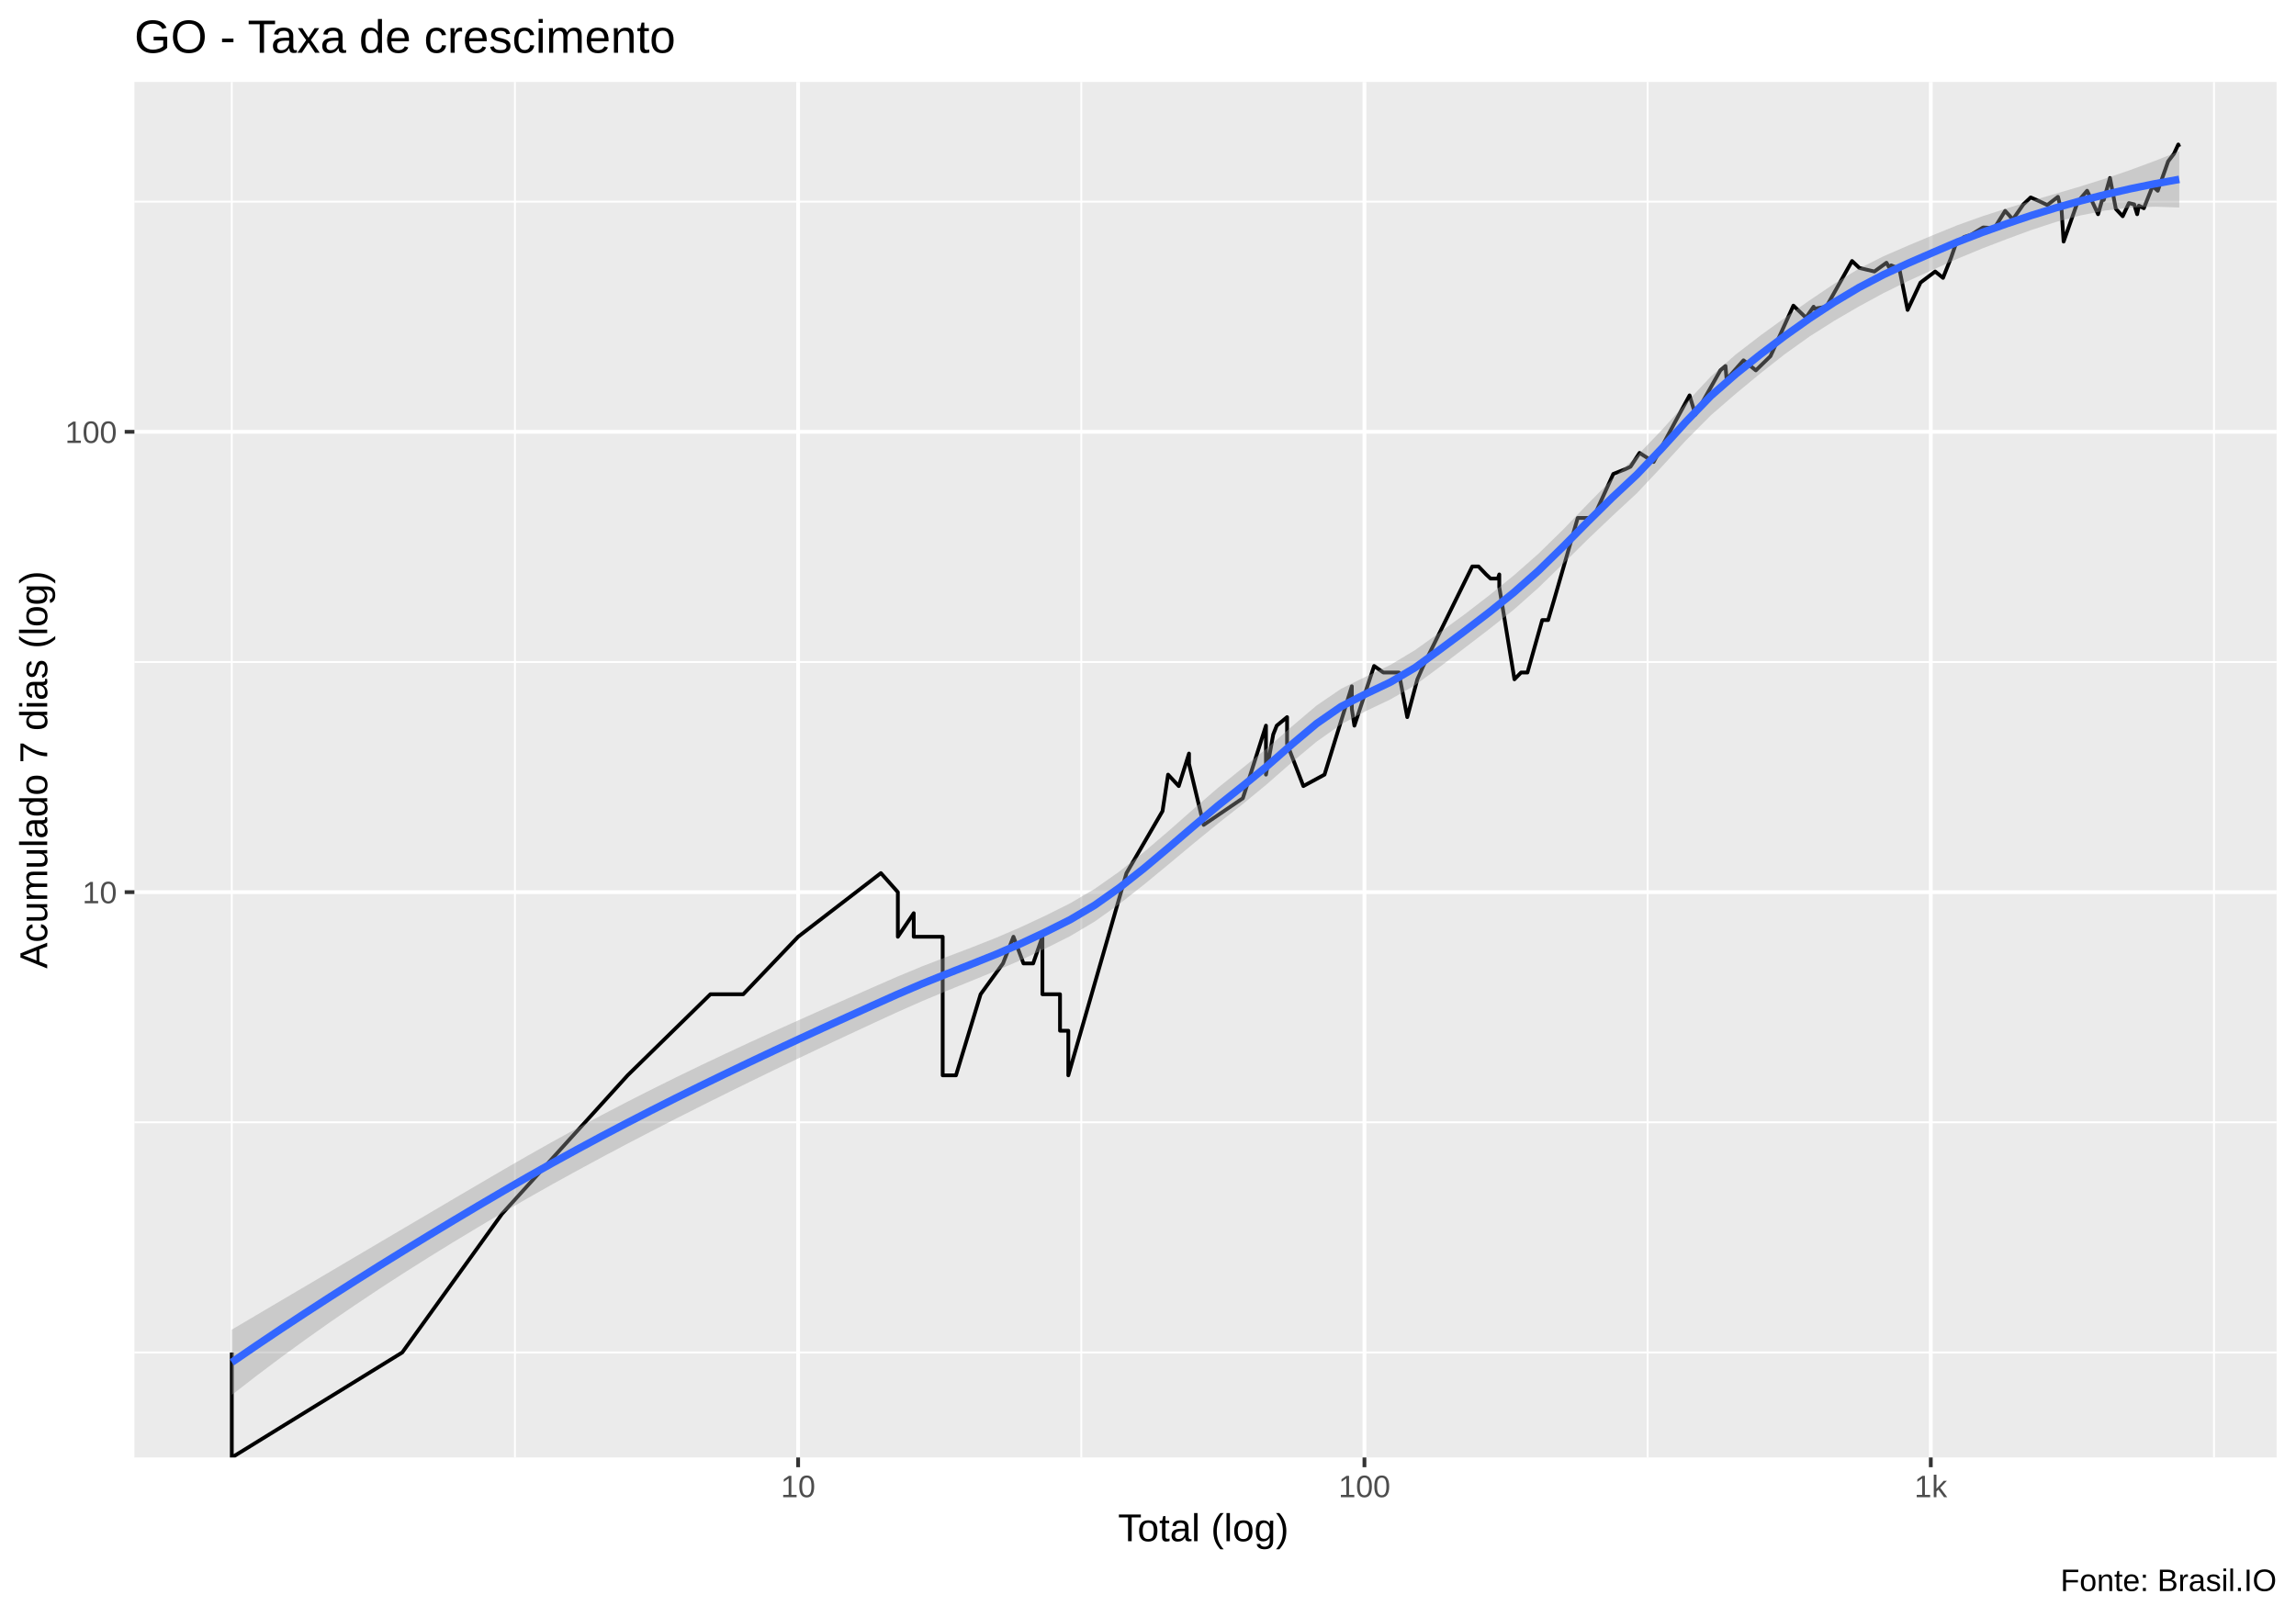
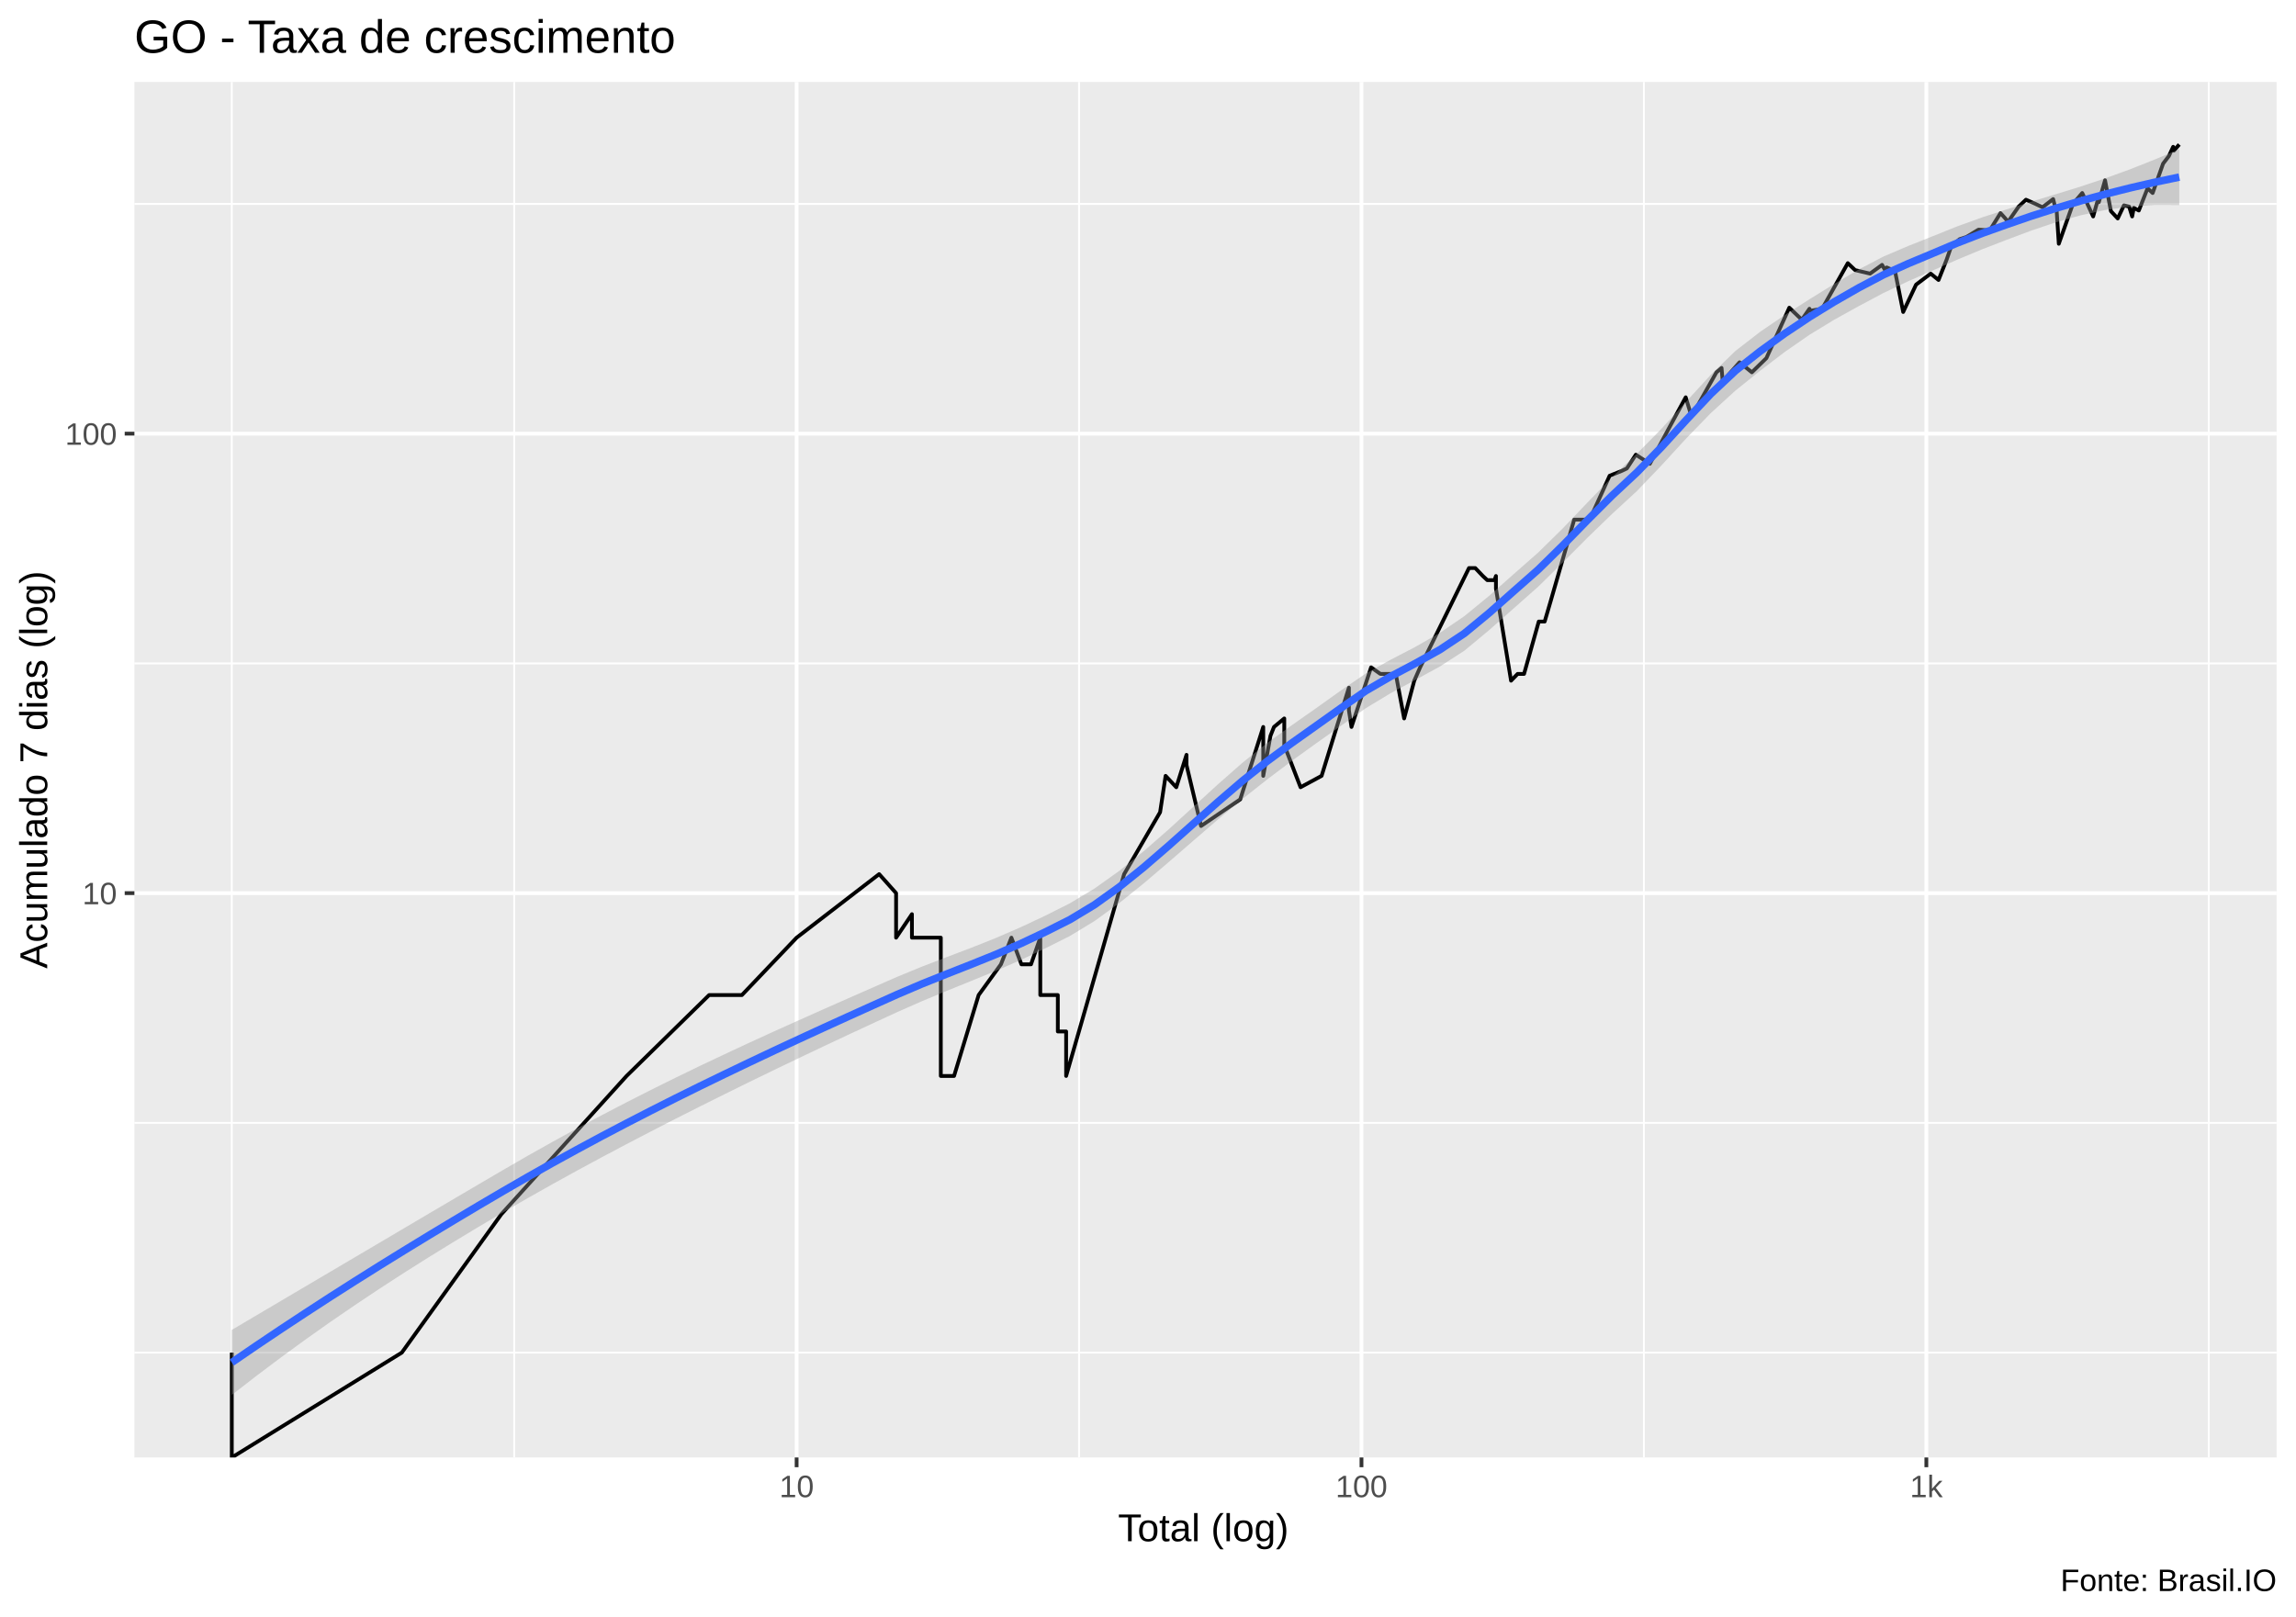
<svg xmlns="http://www.w3.org/2000/svg" viewBox="0 0 649.50 457.50">
  <defs>
    <style type="text/css">
    line, polyline, polygon, path, rect, circle {
      fill: none;
      stroke: #000000;
      stroke-linecap: round;
      stroke-linejoin: round;
      stroke-miterlimit: 10.00;
    }
  </style>
  </defs>
  <rect width="100%" height="100%" style="stroke: none; fill: #FFFFFF;" />
  <rect x="0.00" y="0" width="649.50" height="457.50" style="stroke-width: 1.07; stroke: #FFFFFF; fill: #FFFFFF;" />
  <defs>
    <clipPath id="cpMzguMDJ8NjQ0LjAyfDQxMi4zOHwyMy4xOQ==">
      <rect x="38.02" y="23.19" width="606.00" height="389.19" />
    </clipPath>
  </defs>
  <rect x="38.02" y="23.19" width="606.00" height="389.19" style="stroke-width: 1.07; stroke: none; fill: #EBEBEB;" clip-path="url(#cpMzguMDJ8NjQ0LjAyfDQxMi4zOHwyMy4xOQ==)" />
-   <polyline points="38.02,382.66 644.02,382.66 " style="stroke-width: 0.53; stroke: #FFFFFF; stroke-linecap: butt;" clip-path="url(#cpMzguMDJ8NjQ0LjAyfDQxMi4zOHwyMy4xOQ==)" />
-   <polyline points="38.02,317.54 644.02,317.54 " style="stroke-width: 0.53; stroke: #FFFFFF; stroke-linecap: butt;" clip-path="url(#cpMzguMDJ8NjQ0LjAyfDQxMi4zOHwyMy4xOQ==)" />
-   <polyline points="38.02,187.30 644.02,187.30 " style="stroke-width: 0.53; stroke: #FFFFFF; stroke-linecap: butt;" clip-path="url(#cpMzguMDJ8NjQ0LjAyfDQxMi4zOHwyMy4xOQ==)" />
-   <polyline points="38.02,57.06 644.02,57.06 " style="stroke-width: 0.53; stroke: #FFFFFF; stroke-linecap: butt;" clip-path="url(#cpMzguMDJ8NjQ0LjAyfDQxMi4zOHwyMy4xOQ==)" />
+   <polyline points="38.02,382.70 644.02,382.70 " style="stroke-width: 0.53; stroke: #FFFFFF; stroke-linecap: butt;" clip-path="url(#cpMzguMDJ8NjQ0LjAyfDQxMi4zOHwyMy4xOQ==)" />
+   <polyline points="38.02,317.70 644.02,317.70 " style="stroke-width: 0.53; stroke: #FFFFFF; stroke-linecap: butt;" clip-path="url(#cpMzguMDJ8NjQ0LjAyfDQxMi4zOHwyMy4xOQ==)" />
+   <polyline points="38.02,187.70 644.02,187.70 " style="stroke-width: 0.53; stroke: #FFFFFF; stroke-linecap: butt;" clip-path="url(#cpMzguMDJ8NjQ0LjAyfDQxMi4zOHwyMy4xOQ==)" />
+   <polyline points="38.02,57.70 644.02,57.70 " style="stroke-width: 0.53; stroke: #FFFFFF; stroke-linecap: butt;" clip-path="url(#cpMzguMDJ8NjQ0LjAyfDQxMi4zOHwyMy4xOQ==)" />
  <polyline points="65.57,412.38 65.57,23.19 " style="stroke-width: 0.53; stroke: #FFFFFF; stroke-linecap: butt;" clip-path="url(#cpMzguMDJ8NjQ0LjAyfDQxMi4zOHwyMy4xOQ==)" />
-   <polyline points="145.67,412.38 145.67,23.19 " style="stroke-width: 0.53; stroke: #FFFFFF; stroke-linecap: butt;" clip-path="url(#cpMzguMDJ8NjQ0LjAyfDQxMi4zOHwyMy4xOQ==)" />
-   <polyline points="305.88,412.38 305.88,23.19 " style="stroke-width: 0.53; stroke: #FFFFFF; stroke-linecap: butt;" clip-path="url(#cpMzguMDJ8NjQ0LjAyfDQxMi4zOHwyMy4xOQ==)" />
-   <polyline points="466.09,412.38 466.09,23.19 " style="stroke-width: 0.53; stroke: #FFFFFF; stroke-linecap: butt;" clip-path="url(#cpMzguMDJ8NjQ0LjAyfDQxMi4zOHwyMy4xOQ==)" />
-   <polyline points="626.30,412.38 626.30,23.19 " style="stroke-width: 0.53; stroke: #FFFFFF; stroke-linecap: butt;" clip-path="url(#cpMzguMDJ8NjQ0LjAyfDQxMi4zOHwyMy4xOQ==)" />
-   <polyline points="38.02,252.42 644.02,252.42 " style="stroke-width: 1.07; stroke: #FFFFFF; stroke-linecap: butt;" clip-path="url(#cpMzguMDJ8NjQ0LjAyfDQxMi4zOHwyMy4xOQ==)" />
-   <polyline points="38.02,122.18 644.02,122.18 " style="stroke-width: 1.07; stroke: #FFFFFF; stroke-linecap: butt;" clip-path="url(#cpMzguMDJ8NjQ0LjAyfDQxMi4zOHwyMy4xOQ==)" />
-   <polyline points="225.78,412.38 225.78,23.19 " style="stroke-width: 1.07; stroke: #FFFFFF; stroke-linecap: butt;" clip-path="url(#cpMzguMDJ8NjQ0LjAyfDQxMi4zOHwyMy4xOQ==)" />
-   <polyline points="385.98,412.38 385.98,23.19 " style="stroke-width: 1.07; stroke: #FFFFFF; stroke-linecap: butt;" clip-path="url(#cpMzguMDJ8NjQ0LjAyfDQxMi4zOHwyMy4xOQ==)" />
-   <polyline points="546.19,412.38 546.19,23.19 " style="stroke-width: 1.07; stroke: #FFFFFF; stroke-linecap: butt;" clip-path="url(#cpMzguMDJ8NjQ0LjAyfDQxMi4zOHwyMy4xOQ==)" />
-   <polyline points="65.57,382.66 65.57,382.66 65.57,382.66 65.57,382.66 65.57,382.66 65.57,382.66 65.57,382.66 65.57,412.38 113.79,382.66 113.79,382.66 142.01,343.45 177.55,304.25 177.55,304.25 200.96,281.31 200.96,281.31 210.25,281.31 225.78,265.04 249.19,247.03 253.99,252.42 253.99,252.42 253.99,265.04 258.48,258.38 258.48,265.04 266.67,265.04 266.67,304.25 270.43,304.25 270.43,304.25 277.40,281.31 283.73,272.59 286.69,265.04 289.53,272.59 289.53,272.59 292.26,272.59 294.88,265.04 294.88,281.31 299.86,281.31 299.86,291.63 302.21,291.63 302.21,291.63 302.21,304.25 318.66,247.03 328.86,229.49 330.43,219.17 333.45,222.41 333.45,222.41 336.35,213.21 336.35,216.12 340.49,233.39 351.59,225.84 358.12,205.31 358.12,219.17 360.17,207.82 361.17,205.31 364.09,202.90 364.09,210.45 368.70,222.41 374.68,219.17 382.41,194.18 382.41,198.37 382.41,200.59 383.14,205.31 388.71,188.43 391.34,190.28 395.71,190.28 398.09,202.90 400.95,192.20 400.95,192.20 402.61,188.43 416.48,160.27 418.25,160.27 420.40,162.53 421.66,163.70 423.72,163.70 424.12,162.53 424.12,166.10 428.41,192.20 430.28,190.28 432.09,190.28 436.27,175.44 437.94,175.44 439.57,169.92 446.31,146.55 449.46,146.55 451.11,145.68 456.37,134.10 459.82,132.72 461.25,132.04 463.80,128.14 467.78,130.71 474.13,118.89 477.95,111.87 479.60,117.31 486.66,104.79 488.11,103.56 488.43,107.34 493.21,101.95 496.70,104.79 500.83,100.78 507.32,86.48 510.88,89.89 513.04,86.78 513.04,87.39 516.65,86.78 523.91,73.85 525.99,75.81 530.23,76.82 533.65,74.34 534.64,76.06 534.97,75.07 537.30,76.06 539.63,87.69 543.28,79.95 547.43,76.82 549.65,78.62 551.93,72.90 553.20,69.23 555.61,67.06 557.59,66.42 560.99,64.35 564.18,64.55 567.23,59.67 568.60,61.18 569.35,62.16 572.38,57.82 574.45,55.86 576.86,56.92 579.15,58.01 582.16,55.69 582.74,58.01 583.15,58.92 583.76,68.35 587.74,57.10 590.41,53.97 591.72,56.75 593.51,60.61 595.01,55.34 595.11,56.57 596.88,50.36 598.54,59.11 600.48,61.18 602.24,57.46 603.72,57.82 604.57,60.61 605.05,58.19 606.46,58.92 608.94,52.63 610.39,53.97 613.34,45.64 614.99,43.49 616.20,40.88 616.48,41.55 " style="stroke-width: 1.07; stroke-linecap: butt;" clip-path="url(#cpMzguMDJ8NjQ0LjAyfDQxMi4zOHwyMy4xOQ==)" />
-   <polygon points="65.57,376.20 72.54,372.08 79.51,367.97 86.49,363.86 93.46,359.75 100.44,355.63 107.41,351.52 114.38,347.41 121.36,343.30 128.33,339.19 135.30,335.10 142.28,331.02 149.25,327.00 156.22,323.07 163.20,319.25 170.17,315.52 177.14,311.89 184.12,308.35 191.09,304.89 198.06,301.51 205.04,298.21 212.01,294.96 218.98,291.77 225.96,288.63 232.93,285.52 239.91,282.44 246.88,279.37 253.85,276.32 260.83,273.42 267.80,270.74 274.77,268.10 281.75,265.34 288.72,262.34 295.69,259.09 302.67,255.61 309.64,251.51 316.61,246.61 323.59,241.09 330.56,235.12 337.53,228.97 344.51,222.93 351.48,217.31 358.46,211.66 365.43,205.56 372.40,199.64 379.38,194.88 386.35,191.46 393.32,188.13 400.30,183.93 407.27,178.94 414.24,173.87 421.22,168.49 428.19,162.84 435.16,156.70 442.14,149.87 449.11,142.64 456.08,135.54 463.06,128.98 470.03,121.73 477.00,113.98 483.98,106.51 490.95,100.34 497.93,94.97 504.90,89.91 511.87,85.00 518.85,80.29 525.82,76.03 532.79,72.51 539.77,69.48 546.74,66.56 553.71,63.72 560.69,61.22 567.66,58.96 574.63,56.82 581.61,54.78 588.58,52.72 595.55,50.52 602.53,48.13 609.50,45.55 616.48,42.79 616.48,58.71 609.50,58.48 602.53,58.75 595.55,59.56 588.58,60.94 581.61,62.80 574.63,65.08 567.66,67.65 560.69,70.33 553.71,73.22 546.74,76.35 539.77,79.51 532.79,82.94 525.82,86.73 518.85,90.79 511.87,95.22 504.90,100.20 497.93,105.69 490.95,111.45 483.98,117.50 477.00,124.52 470.03,132.13 463.06,139.54 456.08,146.01 449.11,152.65 442.14,159.54 435.16,166.34 428.19,172.53 421.22,178.04 414.24,183.39 407.27,188.71 400.30,193.86 393.32,197.89 386.35,201.20 379.38,204.94 372.40,209.87 365.43,215.69 358.46,221.81 351.48,227.57 344.51,233.04 337.53,238.74 330.56,244.56 323.59,250.31 316.61,255.80 309.64,260.76 302.67,264.90 295.69,268.38 288.72,271.67 281.75,274.68 274.77,277.53 267.80,280.36 260.83,283.27 253.85,286.36 246.88,289.57 239.91,292.81 232.93,296.09 225.96,299.40 218.98,302.75 212.01,306.14 205.04,309.57 198.06,313.05 191.09,316.57 184.12,320.15 177.14,323.78 170.17,327.48 163.20,331.25 156.22,335.09 149.25,339.03 142.28,343.06 135.30,347.19 128.33,351.39 121.36,355.69 114.38,360.09 107.41,364.60 100.44,369.25 93.46,374.03 86.49,378.96 79.51,384.04 72.54,389.28 65.57,394.69 " style="stroke-width: 0.00; stroke: none; fill: #999999; fill-opacity: 0.40;" clip-path="url(#cpMzguMDJ8NjQ0LjAyfDQxMi4zOHwyMy4xOQ==)" />
-   <polyline points="65.57,376.20 72.54,372.08 79.51,367.97 86.49,363.86 93.46,359.75 100.44,355.63 107.41,351.52 114.38,347.41 121.36,343.30 128.33,339.19 135.30,335.10 142.28,331.02 149.25,327.00 156.22,323.07 163.20,319.25 170.17,315.52 177.14,311.89 184.12,308.35 191.09,304.89 198.06,301.51 205.04,298.21 212.01,294.96 218.98,291.77 225.96,288.63 232.93,285.52 239.91,282.44 246.88,279.37 253.85,276.32 260.83,273.42 267.80,270.74 274.77,268.10 281.75,265.34 288.72,262.34 295.69,259.09 302.67,255.61 309.64,251.51 316.61,246.61 323.59,241.09 330.56,235.12 337.53,228.97 344.51,222.93 351.48,217.31 358.46,211.66 365.43,205.56 372.40,199.64 379.38,194.88 386.35,191.46 393.32,188.13 400.30,183.93 407.27,178.94 414.24,173.87 421.22,168.49 428.19,162.84 435.16,156.70 442.14,149.87 449.11,142.64 456.08,135.54 463.06,128.98 470.03,121.73 477.00,113.98 483.98,106.51 490.95,100.34 497.93,94.97 504.90,89.91 511.87,85.00 518.85,80.29 525.82,76.03 532.79,72.51 539.77,69.48 546.74,66.56 553.71,63.72 560.69,61.22 567.66,58.96 574.63,56.82 581.61,54.78 588.58,52.72 595.55,50.52 602.53,48.13 609.50,45.55 616.48,42.79 " style="stroke-width: 2.13; stroke: none;" clip-path="url(#cpMzguMDJ8NjQ0LjAyfDQxMi4zOHwyMy4xOQ==)" />
-   <polyline points="616.48,58.71 609.50,58.48 602.53,58.75 595.55,59.56 588.58,60.94 581.61,62.80 574.63,65.08 567.66,67.65 560.69,70.33 553.71,73.22 546.74,76.35 539.77,79.51 532.79,82.94 525.82,86.73 518.85,90.79 511.87,95.22 504.90,100.20 497.93,105.69 490.95,111.45 483.98,117.50 477.00,124.52 470.03,132.13 463.06,139.54 456.08,146.01 449.11,152.65 442.14,159.54 435.16,166.34 428.19,172.53 421.22,178.04 414.24,183.39 407.27,188.71 400.30,193.86 393.32,197.89 386.35,201.20 379.38,204.94 372.40,209.87 365.43,215.69 358.46,221.81 351.48,227.57 344.51,233.04 337.53,238.74 330.56,244.56 323.59,250.31 316.61,255.80 309.64,260.76 302.67,264.90 295.69,268.38 288.72,271.67 281.75,274.68 274.77,277.53 267.80,280.36 260.83,283.27 253.85,286.36 246.88,289.57 239.91,292.81 232.93,296.09 225.96,299.40 218.98,302.75 212.01,306.14 205.04,309.57 198.06,313.05 191.09,316.57 184.12,320.15 177.14,323.78 170.17,327.48 163.20,331.25 156.22,335.09 149.25,339.03 142.28,343.06 135.30,347.19 128.33,351.39 121.36,355.69 114.38,360.09 107.41,364.60 100.44,369.25 93.46,374.03 86.49,378.96 79.51,384.04 72.54,389.28 65.57,394.69 " style="stroke-width: 2.13; stroke: none;" clip-path="url(#cpMzguMDJ8NjQ0LjAyfDQxMi4zOHwyMy4xOQ==)" />
-   <polyline points="65.57,385.45 72.54,380.68 79.51,376.00 86.49,371.41 93.46,366.89 100.44,362.44 107.41,358.06 114.38,353.75 121.36,349.49 128.33,345.29 135.30,341.14 142.28,337.04 149.25,333.01 156.22,329.08 163.20,325.25 170.17,321.50 177.14,317.84 184.12,314.25 191.09,310.73 198.06,307.28 205.04,303.89 212.01,300.55 218.98,297.26 225.96,294.01 232.93,290.80 239.91,287.63 246.88,284.47 253.85,281.34 260.83,278.35 267.80,275.55 274.77,272.81 281.75,270.01 288.72,267.00 295.69,263.74 302.67,260.25 309.64,256.14 316.61,251.21 323.59,245.70 330.56,239.84 337.53,233.86 344.51,227.98 351.48,222.44 358.46,216.74 365.43,210.62 372.40,204.76 379.38,199.91 386.35,196.33 393.32,193.01 400.30,188.90 407.27,183.82 414.24,178.63 421.22,173.27 428.19,167.68 435.16,161.52 442.14,154.70 449.11,147.65 456.08,140.78 463.06,134.26 470.03,126.93 477.00,119.25 483.98,112.00 490.95,105.90 497.93,100.33 504.90,95.05 511.87,90.11 518.85,85.54 525.82,81.38 532.79,77.72 539.77,74.49 546.74,71.46 553.71,68.47 560.69,65.78 567.66,63.30 574.63,60.95 581.61,58.79 588.58,56.83 595.55,55.04 602.53,53.44 609.50,52.01 616.48,50.75 " style="stroke-width: 2.13; stroke: #3366FF; stroke-linecap: butt;" clip-path="url(#cpMzguMDJ8NjQ0LjAyfDQxMi4zOHwyMy4xOQ==)" />
+   <polyline points="145.46,412.38 145.46,23.19 " style="stroke-width: 0.53; stroke: #FFFFFF; stroke-linecap: butt;" clip-path="url(#cpMzguMDJ8NjQ0LjAyfDQxMi4zOHwyMy4xOQ==)" />
+   <polyline points="305.25,412.38 305.25,23.19 " style="stroke-width: 0.53; stroke: #FFFFFF; stroke-linecap: butt;" clip-path="url(#cpMzguMDJ8NjQ0LjAyfDQxMi4zOHwyMy4xOQ==)" />
+   <polyline points="465.03,412.38 465.03,23.19 " style="stroke-width: 0.53; stroke: #FFFFFF; stroke-linecap: butt;" clip-path="url(#cpMzguMDJ8NjQ0LjAyfDQxMi4zOHwyMy4xOQ==)" />
+   <polyline points="624.82,412.38 624.82,23.19 " style="stroke-width: 0.53; stroke: #FFFFFF; stroke-linecap: butt;" clip-path="url(#cpMzguMDJ8NjQ0LjAyfDQxMi4zOHwyMy4xOQ==)" />
+   <polyline points="38.02,252.70 644.02,252.70 " style="stroke-width: 1.07; stroke: #FFFFFF; stroke-linecap: butt;" clip-path="url(#cpMzguMDJ8NjQ0LjAyfDQxMi4zOHwyMy4xOQ==)" />
+   <polyline points="38.02,122.70 644.02,122.70 " style="stroke-width: 1.07; stroke: #FFFFFF; stroke-linecap: butt;" clip-path="url(#cpMzguMDJ8NjQ0LjAyfDQxMi4zOHwyMy4xOQ==)" />
+   <polyline points="225.35,412.38 225.35,23.19 " style="stroke-width: 1.07; stroke: #FFFFFF; stroke-linecap: butt;" clip-path="url(#cpMzguMDJ8NjQ0LjAyfDQxMi4zOHwyMy4xOQ==)" />
+   <polyline points="385.14,412.38 385.14,23.19 " style="stroke-width: 1.07; stroke: #FFFFFF; stroke-linecap: butt;" clip-path="url(#cpMzguMDJ8NjQ0LjAyfDQxMi4zOHwyMy4xOQ==)" />
+   <polyline points="544.93,412.38 544.93,23.19 " style="stroke-width: 1.07; stroke: #FFFFFF; stroke-linecap: butt;" clip-path="url(#cpMzguMDJ8NjQ0LjAyfDQxMi4zOHwyMy4xOQ==)" />
+   <polyline points="65.57,382.70 65.57,382.70 65.57,382.70 65.57,382.70 65.57,382.70 65.57,382.70 65.57,382.70 65.57,412.38 113.67,382.70 113.67,382.70 141.80,343.57 177.25,304.43 177.25,304.43 200.60,281.54 200.60,281.54 209.87,281.54 225.35,265.30 248.70,247.32 253.49,252.70 253.49,252.70 253.49,265.30 257.97,258.65 257.97,265.30 266.14,265.30 266.14,304.43 269.89,304.43 269.89,304.43 276.84,281.54 283.15,272.84 286.11,265.30 288.94,272.84 288.94,272.84 291.66,272.84 294.28,265.30 294.28,281.54 299.24,281.54 299.24,291.84 301.59,291.84 301.59,291.84 301.59,304.43 318.00,247.32 328.17,229.81 329.73,219.52 332.75,222.74 332.75,222.74 335.64,213.57 335.64,216.46 339.76,233.70 350.84,226.17 357.35,205.68 357.35,219.52 359.39,208.19 360.39,205.68 363.30,203.27 363.30,210.81 367.90,222.74 373.86,219.52 381.58,194.57 381.58,198.75 381.58,200.97 382.31,205.68 387.86,188.82 390.48,190.67 394.84,190.67 397.21,203.27 400.07,192.59 400.07,192.59 401.73,188.82 415.55,160.72 417.32,160.72 419.47,162.97 420.73,164.14 422.77,164.14 423.18,162.97 423.18,166.54 427.45,192.59 429.31,190.67 431.13,190.67 435.29,175.86 436.96,175.86 438.58,170.35 445.31,147.02 448.45,147.02 450.10,146.16 455.34,134.60 458.79,133.22 460.21,132.54 462.75,128.65 466.72,131.22 473.06,119.41 476.86,112.41 478.51,117.83 485.55,105.34 487.00,104.11 487.32,107.89 492.09,102.51 495.57,105.34 499.68,101.33 506.16,87.06 509.71,90.46 511.87,87.36 511.87,87.97 515.46,87.36 522.71,74.46 524.78,76.42 529.01,77.42 532.41,74.94 533.40,76.67 533.73,75.68 536.06,76.67 538.38,88.27 542.02,80.54 546.16,77.42 548.38,79.22 550.65,73.51 551.92,69.85 554.32,67.68 556.29,67.04 559.69,64.97 562.87,65.18 565.91,60.30 567.28,61.81 568.03,62.78 571.04,58.46 573.11,56.50 575.52,57.56 577.80,58.64 580.80,56.33 581.38,58.64 581.79,59.56 582.40,68.97 586.37,57.74 589.03,54.61 590.34,57.38 592.12,61.24 593.61,55.98 593.72,57.21 595.48,51.01 597.14,59.74 599.07,61.81 600.83,58.10 602.30,58.46 603.15,61.24 603.62,58.82 605.04,59.56 607.51,53.28 608.95,54.61 611.90,46.30 613.54,44.15 614.75,41.54 614.95,42.63 616.48,40.88 " style="stroke-width: 1.07; stroke-linecap: butt;" clip-path="url(#cpMzguMDJ8NjQ0LjAyfDQxMi4zOHwyMy4xOQ==)" />
+   <polygon points="65.57,376.28 72.54,372.16 79.51,368.04 86.49,363.92 93.46,359.81 100.44,355.69 107.41,351.58 114.38,347.46 121.36,343.34 128.33,339.24 135.30,335.14 142.28,331.05 149.25,327.03 156.22,323.11 163.20,319.28 170.17,315.56 177.14,311.93 184.12,308.39 191.09,304.93 198.06,301.55 205.04,298.25 212.01,295.00 218.98,291.81 225.96,288.67 232.93,285.56 239.91,282.47 246.88,279.41 253.85,276.35 260.83,273.48 267.80,270.80 274.77,268.15 281.75,265.37 288.72,262.35 295.69,259.08 302.67,255.56 309.64,251.38 316.61,246.41 323.59,240.79 330.56,234.69 337.53,228.32 344.51,221.93 351.48,215.80 358.46,210.22 365.43,205.19 372.40,200.30 379.38,195.32 386.35,190.56 393.32,186.70 400.30,183.07 407.27,179.08 414.24,174.33 421.22,168.61 428.19,162.44 435.16,156.30 442.14,149.44 449.11,142.14 456.08,134.95 463.06,128.38 470.03,121.28 477.00,113.63 483.98,106.01 490.95,99.27 497.93,93.87 504.90,89.12 511.87,84.67 518.85,80.35 525.82,76.23 532.79,72.59 539.77,69.61 546.74,66.83 553.71,64.03 560.69,61.51 567.66,59.23 574.63,57.05 581.61,54.93 588.58,52.78 595.55,50.45 602.53,47.91 609.50,45.15 616.48,42.19 616.48,58.02 609.50,58.00 602.53,58.45 595.55,59.41 588.58,60.92 581.61,62.88 574.63,65.24 567.66,67.85 560.69,70.55 553.71,73.45 546.74,76.54 539.77,79.58 532.79,82.90 525.82,86.61 518.85,90.47 511.87,94.73 504.90,99.56 497.93,104.88 490.95,110.49 483.98,116.86 477.00,124.05 470.03,131.65 463.06,138.93 456.08,145.36 449.11,152.10 442.14,159.10 435.16,165.97 428.19,172.14 421.22,178.31 414.24,184.11 407.27,188.61 400.30,192.41 393.32,196.17 386.35,200.38 379.38,205.31 372.40,210.26 365.43,215.28 358.46,220.53 351.48,226.05 344.51,231.88 337.53,237.90 330.56,243.95 323.59,249.90 316.61,255.52 309.64,260.59 302.67,264.82 295.69,268.33 288.72,271.64 281.75,274.67 274.77,277.53 267.80,280.36 260.83,283.26 253.85,286.34 246.88,289.55 239.91,292.79 232.93,296.07 225.96,299.38 218.98,302.73 212.01,306.12 205.04,309.55 198.06,313.03 191.09,316.55 184.12,320.13 177.14,323.77 170.17,327.46 163.20,331.23 156.22,335.08 149.25,339.01 142.28,343.04 135.30,347.17 128.33,351.38 121.36,355.67 114.38,360.07 107.41,364.59 100.44,369.24 93.46,374.02 86.49,378.95 79.51,384.04 72.54,389.28 65.57,394.69 " style="stroke-width: 0.00; stroke: none; fill: #999999; fill-opacity: 0.40;" clip-path="url(#cpMzguMDJ8NjQ0LjAyfDQxMi4zOHwyMy4xOQ==)" />
+   <polyline points="65.57,376.28 72.54,372.16 79.51,368.04 86.49,363.92 93.46,359.81 100.44,355.69 107.41,351.58 114.38,347.46 121.36,343.34 128.33,339.24 135.30,335.14 142.28,331.05 149.25,327.03 156.22,323.11 163.20,319.28 170.17,315.56 177.14,311.93 184.12,308.39 191.09,304.93 198.06,301.55 205.04,298.25 212.01,295.00 218.98,291.81 225.96,288.67 232.93,285.56 239.91,282.47 246.88,279.41 253.85,276.35 260.83,273.48 267.80,270.80 274.77,268.15 281.75,265.37 288.72,262.35 295.69,259.08 302.67,255.56 309.64,251.38 316.61,246.41 323.59,240.79 330.56,234.69 337.53,228.32 344.51,221.93 351.48,215.80 358.46,210.22 365.43,205.19 372.40,200.30 379.38,195.32 386.35,190.56 393.32,186.70 400.30,183.07 407.27,179.08 414.24,174.33 421.22,168.61 428.19,162.44 435.16,156.30 442.14,149.44 449.11,142.14 456.08,134.95 463.06,128.38 470.03,121.28 477.00,113.63 483.98,106.01 490.95,99.27 497.93,93.87 504.90,89.12 511.87,84.67 518.85,80.35 525.82,76.23 532.79,72.59 539.77,69.61 546.74,66.83 553.71,64.03 560.69,61.51 567.66,59.23 574.63,57.05 581.61,54.93 588.58,52.78 595.55,50.45 602.53,47.91 609.50,45.15 616.48,42.19 " style="stroke-width: 2.13; stroke: none;" clip-path="url(#cpMzguMDJ8NjQ0LjAyfDQxMi4zOHwyMy4xOQ==)" />
+   <polyline points="616.48,58.02 609.50,58.00 602.53,58.45 595.55,59.41 588.58,60.92 581.61,62.88 574.63,65.24 567.66,67.85 560.69,70.55 553.71,73.45 546.74,76.54 539.77,79.58 532.79,82.90 525.82,86.61 518.85,90.47 511.87,94.73 504.90,99.56 497.93,104.88 490.95,110.49 483.98,116.86 477.00,124.05 470.03,131.65 463.06,138.93 456.08,145.36 449.11,152.10 442.14,159.10 435.16,165.97 428.19,172.14 421.22,178.31 414.24,184.11 407.27,188.61 400.30,192.41 393.32,196.17 386.35,200.38 379.38,205.31 372.40,210.26 365.43,215.28 358.46,220.53 351.48,226.05 344.51,231.88 337.53,237.90 330.56,243.95 323.59,249.90 316.61,255.52 309.64,260.59 302.67,264.82 295.69,268.33 288.72,271.64 281.75,274.67 274.77,277.53 267.80,280.36 260.83,283.26 253.85,286.34 246.88,289.55 239.91,292.79 232.93,296.07 225.96,299.38 218.98,302.73 212.01,306.12 205.04,309.55 198.06,313.03 191.09,316.55 184.12,320.13 177.14,323.77 170.17,327.46 163.20,331.23 156.22,335.08 149.25,339.01 142.28,343.04 135.30,347.17 128.33,351.38 121.36,355.67 114.38,360.07 107.41,364.59 100.44,369.24 93.46,374.02 86.49,378.95 79.51,384.04 72.54,389.28 65.57,394.69 " style="stroke-width: 2.13; stroke: none;" clip-path="url(#cpMzguMDJ8NjQ0LjAyfDQxMi4zOHwyMy4xOQ==)" />
+   <polyline points="65.57,385.49 72.54,380.72 79.51,376.04 86.49,371.44 93.46,366.91 100.44,362.46 107.41,358.08 114.38,353.77 121.36,349.51 128.33,345.31 135.30,341.15 142.28,337.05 149.25,333.02 156.22,329.09 163.20,325.26 170.17,321.51 177.14,317.85 184.12,314.26 191.09,310.74 198.06,307.29 205.04,303.90 212.01,300.56 218.98,297.27 225.96,294.02 232.93,290.81 239.91,287.63 246.88,284.48 253.85,281.35 260.83,278.37 267.80,275.58 274.77,272.84 281.75,270.02 288.72,266.99 295.69,263.70 302.67,260.19 309.64,255.98 316.61,250.97 323.59,245.34 330.56,239.32 337.53,233.11 344.51,226.91 351.48,220.93 358.46,215.38 365.43,210.23 372.40,205.28 379.38,200.31 386.35,195.47 393.32,191.43 400.30,187.74 407.27,183.85 414.24,179.22 421.22,173.46 428.19,167.29 435.16,161.14 442.14,154.27 449.11,147.12 456.08,140.16 463.06,133.65 470.03,126.47 477.00,118.84 483.98,111.43 490.95,104.88 497.93,99.38 504.90,94.34 511.87,89.70 518.85,85.41 525.82,81.42 532.79,77.75 539.77,74.60 546.74,71.69 553.71,68.74 560.69,66.03 567.66,63.54 574.63,61.14 581.61,58.91 588.58,56.85 595.55,54.93 602.53,53.18 609.50,51.57 616.48,50.11 " style="stroke-width: 2.13; stroke: #3366FF; stroke-linecap: butt;" clip-path="url(#cpMzguMDJ8NjQ0LjAyfDQxMi4zOHwyMy4xOQ==)" />
  <defs>
    <clipPath id="cpMC4wMHw2NDkuNTB8NDU3LjUwfDAuMDA=">
      <rect x="0.00" y="0.00" width="649.50" height="457.50" />
    </clipPath>
  </defs>
  <g clip-path="url(#cpMC4wMHw2NDkuNTB8NDU3LjUwfDAuMDA=)">
-     <text x="23.30" y="255.57" style="font-size: 8.80px; fill: #4D4D4D; font-family: Arial;" textLength="9.79px" lengthAdjust="spacingAndGlyphs">10</text>
+     <text x="23.30" y="255.85" style="font-size: 8.80px; fill: #4D4D4D; font-family: Arial;" textLength="9.79px" lengthAdjust="spacingAndGlyphs">10</text>
  </g>
  <g clip-path="url(#cpMC4wMHw2NDkuNTB8NDU3LjUwfDAuMDA=)">
-     <text x="18.41" y="125.33" style="font-size: 8.80px; fill: #4D4D4D; font-family: Arial;" textLength="14.68px" lengthAdjust="spacingAndGlyphs">100</text>
+     <text x="18.41" y="125.85" style="font-size: 8.80px; fill: #4D4D4D; font-family: Arial;" textLength="14.68px" lengthAdjust="spacingAndGlyphs">100</text>
  </g>
-   <polyline points="35.28,252.42 38.02,252.42 " style="stroke-width: 1.07; stroke: #333333; stroke-linecap: butt;" clip-path="url(#cpMC4wMHw2NDkuNTB8NDU3LjUwfDAuMDA=)" />
-   <polyline points="35.28,122.18 38.02,122.18 " style="stroke-width: 1.07; stroke: #333333; stroke-linecap: butt;" clip-path="url(#cpMC4wMHw2NDkuNTB8NDU3LjUwfDAuMDA=)" />
-   <polyline points="225.78,415.12 225.78,412.38 " style="stroke-width: 1.07; stroke: #333333; stroke-linecap: butt;" clip-path="url(#cpMC4wMHw2NDkuNTB8NDU3LjUwfDAuMDA=)" />
-   <polyline points="385.98,415.12 385.98,412.38 " style="stroke-width: 1.07; stroke: #333333; stroke-linecap: butt;" clip-path="url(#cpMC4wMHw2NDkuNTB8NDU3LjUwfDAuMDA=)" />
-   <polyline points="546.19,415.12 546.19,412.38 " style="stroke-width: 1.07; stroke: #333333; stroke-linecap: butt;" clip-path="url(#cpMC4wMHw2NDkuNTB8NDU3LjUwfDAuMDA=)" />
+   <polyline points="35.28,252.70 38.02,252.70 " style="stroke-width: 1.07; stroke: #333333; stroke-linecap: butt;" clip-path="url(#cpMC4wMHw2NDkuNTB8NDU3LjUwfDAuMDA=)" />
+   <polyline points="35.28,122.70 38.02,122.70 " style="stroke-width: 1.07; stroke: #333333; stroke-linecap: butt;" clip-path="url(#cpMC4wMHw2NDkuNTB8NDU3LjUwfDAuMDA=)" />
+   <polyline points="225.35,415.12 225.35,412.38 " style="stroke-width: 1.07; stroke: #333333; stroke-linecap: butt;" clip-path="url(#cpMC4wMHw2NDkuNTB8NDU3LjUwfDAuMDA=)" />
+   <polyline points="385.14,415.12 385.14,412.38 " style="stroke-width: 1.07; stroke: #333333; stroke-linecap: butt;" clip-path="url(#cpMC4wMHw2NDkuNTB8NDU3LjUwfDAuMDA=)" />
+   <polyline points="544.93,415.12 544.93,412.38 " style="stroke-width: 1.07; stroke: #333333; stroke-linecap: butt;" clip-path="url(#cpMC4wMHw2NDkuNTB8NDU3LjUwfDAuMDA=)" />
  <g clip-path="url(#cpMC4wMHw2NDkuNTB8NDU3LjUwfDAuMDA=)">
-     <text x="220.88" y="423.61" style="font-size: 8.80px; fill: #4D4D4D; font-family: Arial;" textLength="9.79px" lengthAdjust="spacingAndGlyphs">10</text>
+     <text x="220.46" y="423.61" style="font-size: 8.80px; fill: #4D4D4D; font-family: Arial;" textLength="9.79px" lengthAdjust="spacingAndGlyphs">10</text>
  </g>
  <g clip-path="url(#cpMC4wMHw2NDkuNTB8NDU3LjUwfDAuMDA=)">
-     <text x="378.64" y="423.61" style="font-size: 8.80px; fill: #4D4D4D; font-family: Arial;" textLength="14.68px" lengthAdjust="spacingAndGlyphs">100</text>
+     <text x="377.80" y="423.61" style="font-size: 8.80px; fill: #4D4D4D; font-family: Arial;" textLength="14.68px" lengthAdjust="spacingAndGlyphs">100</text>
  </g>
  <g clip-path="url(#cpMC4wMHw2NDkuNTB8NDU3LjUwfDAuMDA=)">
-     <text x="541.54" y="423.61" style="font-size: 8.80px; fill: #4D4D4D; font-family: Arial;" textLength="9.29px" lengthAdjust="spacingAndGlyphs">1k</text>
+     <text x="540.28" y="423.61" style="font-size: 8.80px; fill: #4D4D4D; font-family: Arial;" textLength="9.29px" lengthAdjust="spacingAndGlyphs">1k</text>
  </g>
  <g clip-path="url(#cpMC4wMHw2NDkuNTB8NDU3LjUwfDAuMDA=)">
    <text x="316.26" y="436.07" style="font-size: 11.00px; font-family: Arial;" textLength="49.52px" lengthAdjust="spacingAndGlyphs">Total (log)</text>
  </g>
  <g clip-path="url(#cpMC4wMHw2NDkuNTB8NDU3LjUwfDAuMDA=)">
    <text transform="translate(13.35,274.03) rotate(-90)" style="font-size: 11.00px; font-family: Arial;" textLength="112.50px" lengthAdjust="spacingAndGlyphs">Acumulado 7 dias (log)</text>
  </g>
  <g clip-path="url(#cpMC4wMHw2NDkuNTB8NDU3LjUwfDAuMDA=)">
    <text x="38.02" y="14.93" style="font-size: 13.20px; font-family: Arial;" textLength="154.78px" lengthAdjust="spacingAndGlyphs">GO - Taxa de crescimento</text>
  </g>
  <g clip-path="url(#cpMC4wMHw2NDkuNTB8NDU3LjUwfDAuMDA=)">
    <text x="582.89" y="450.17" style="font-size: 8.80px; font-family: Arial;" textLength="61.13px" lengthAdjust="spacingAndGlyphs">Fonte: Brasil.IO</text>
  </g>
</svg>
